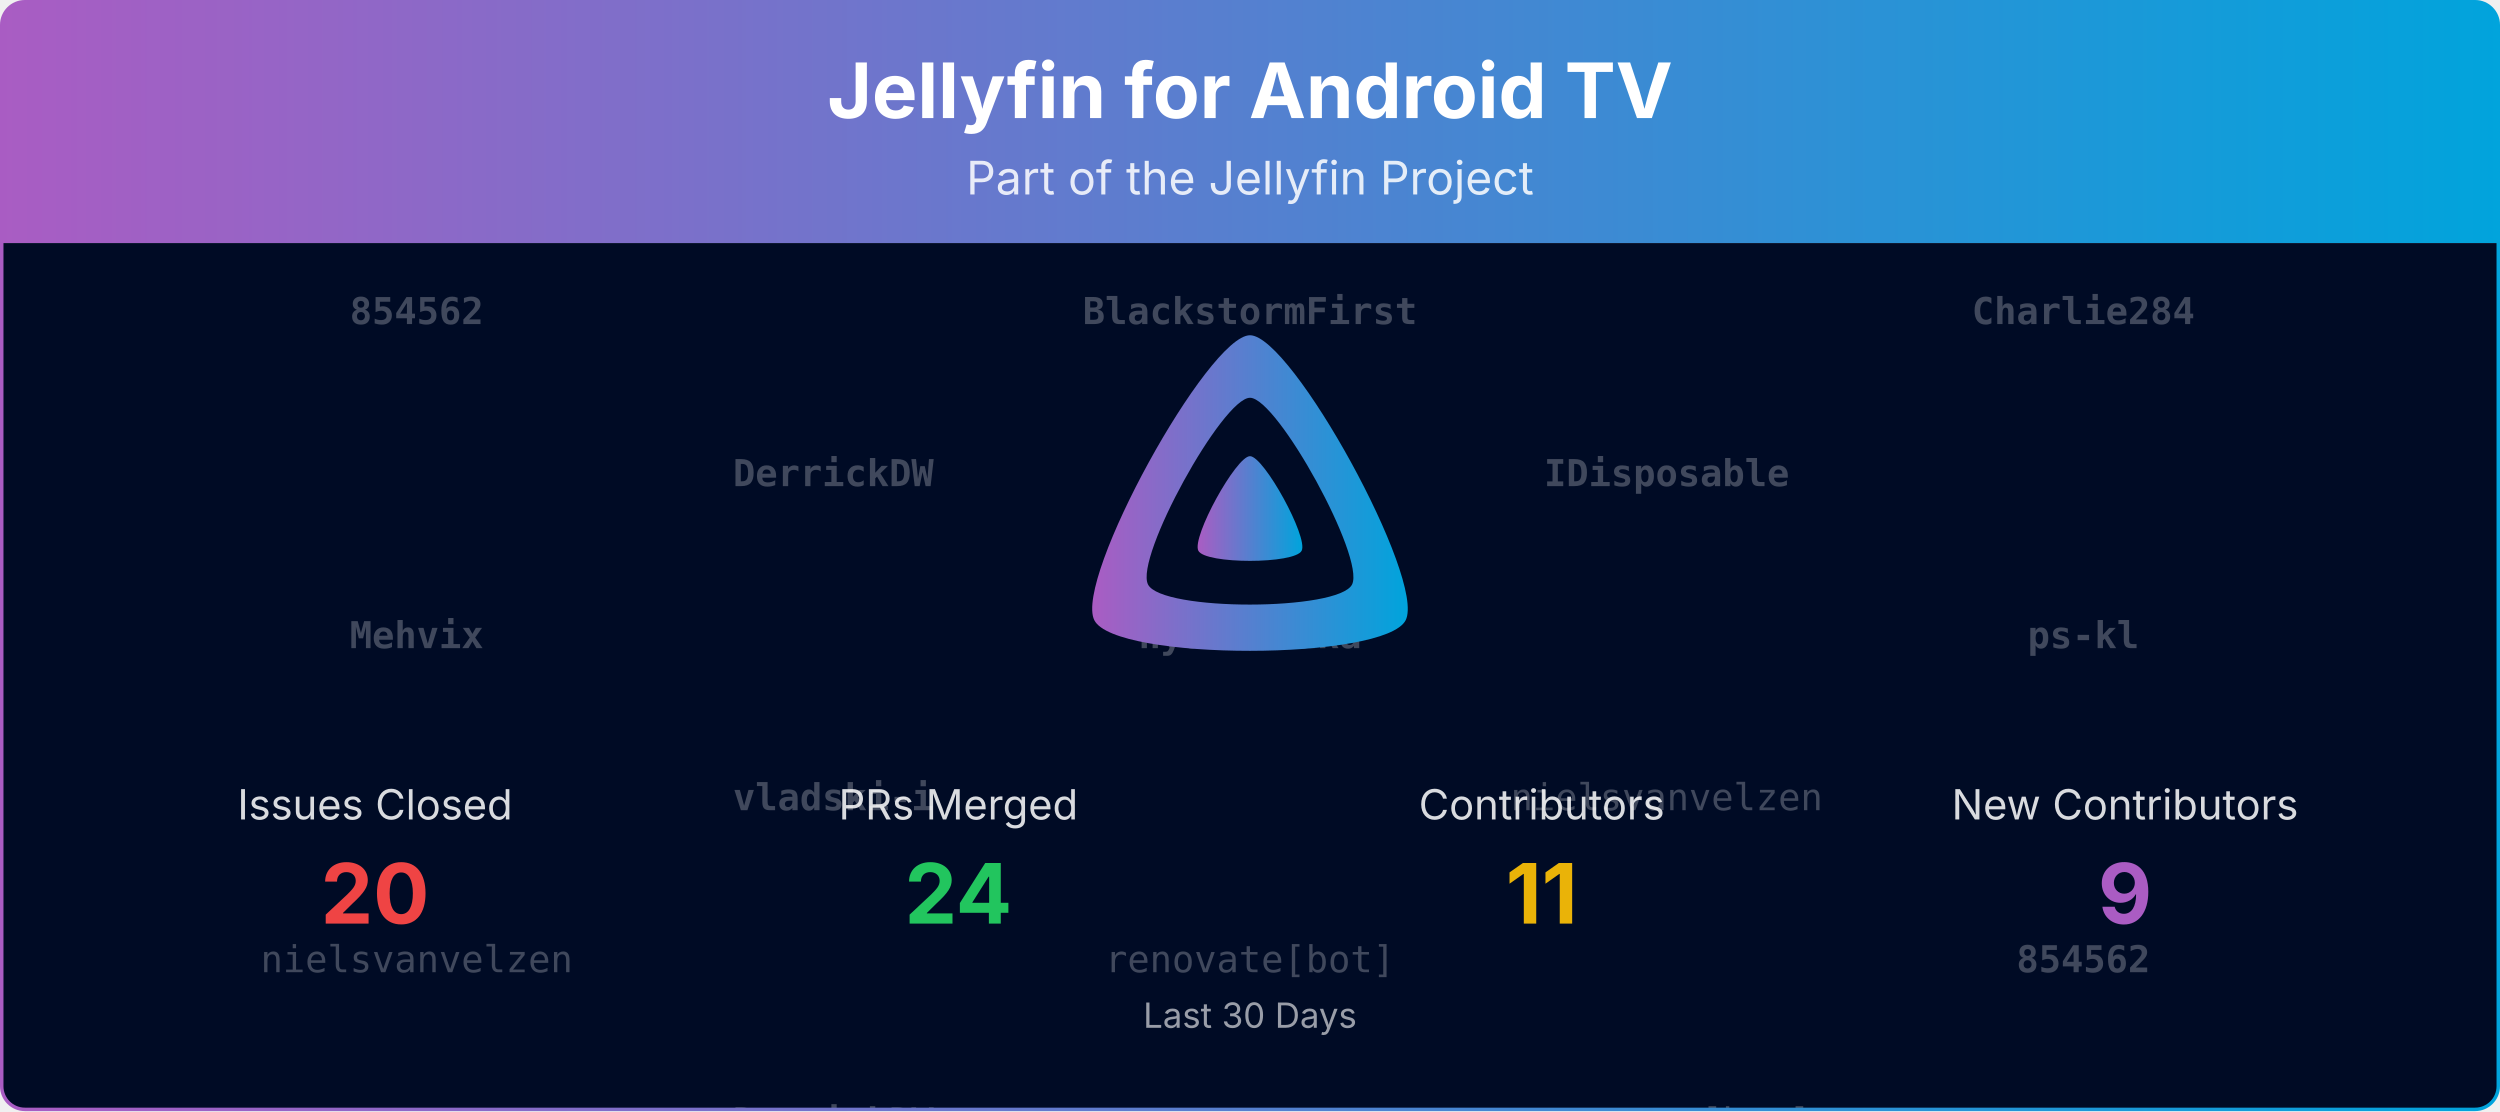
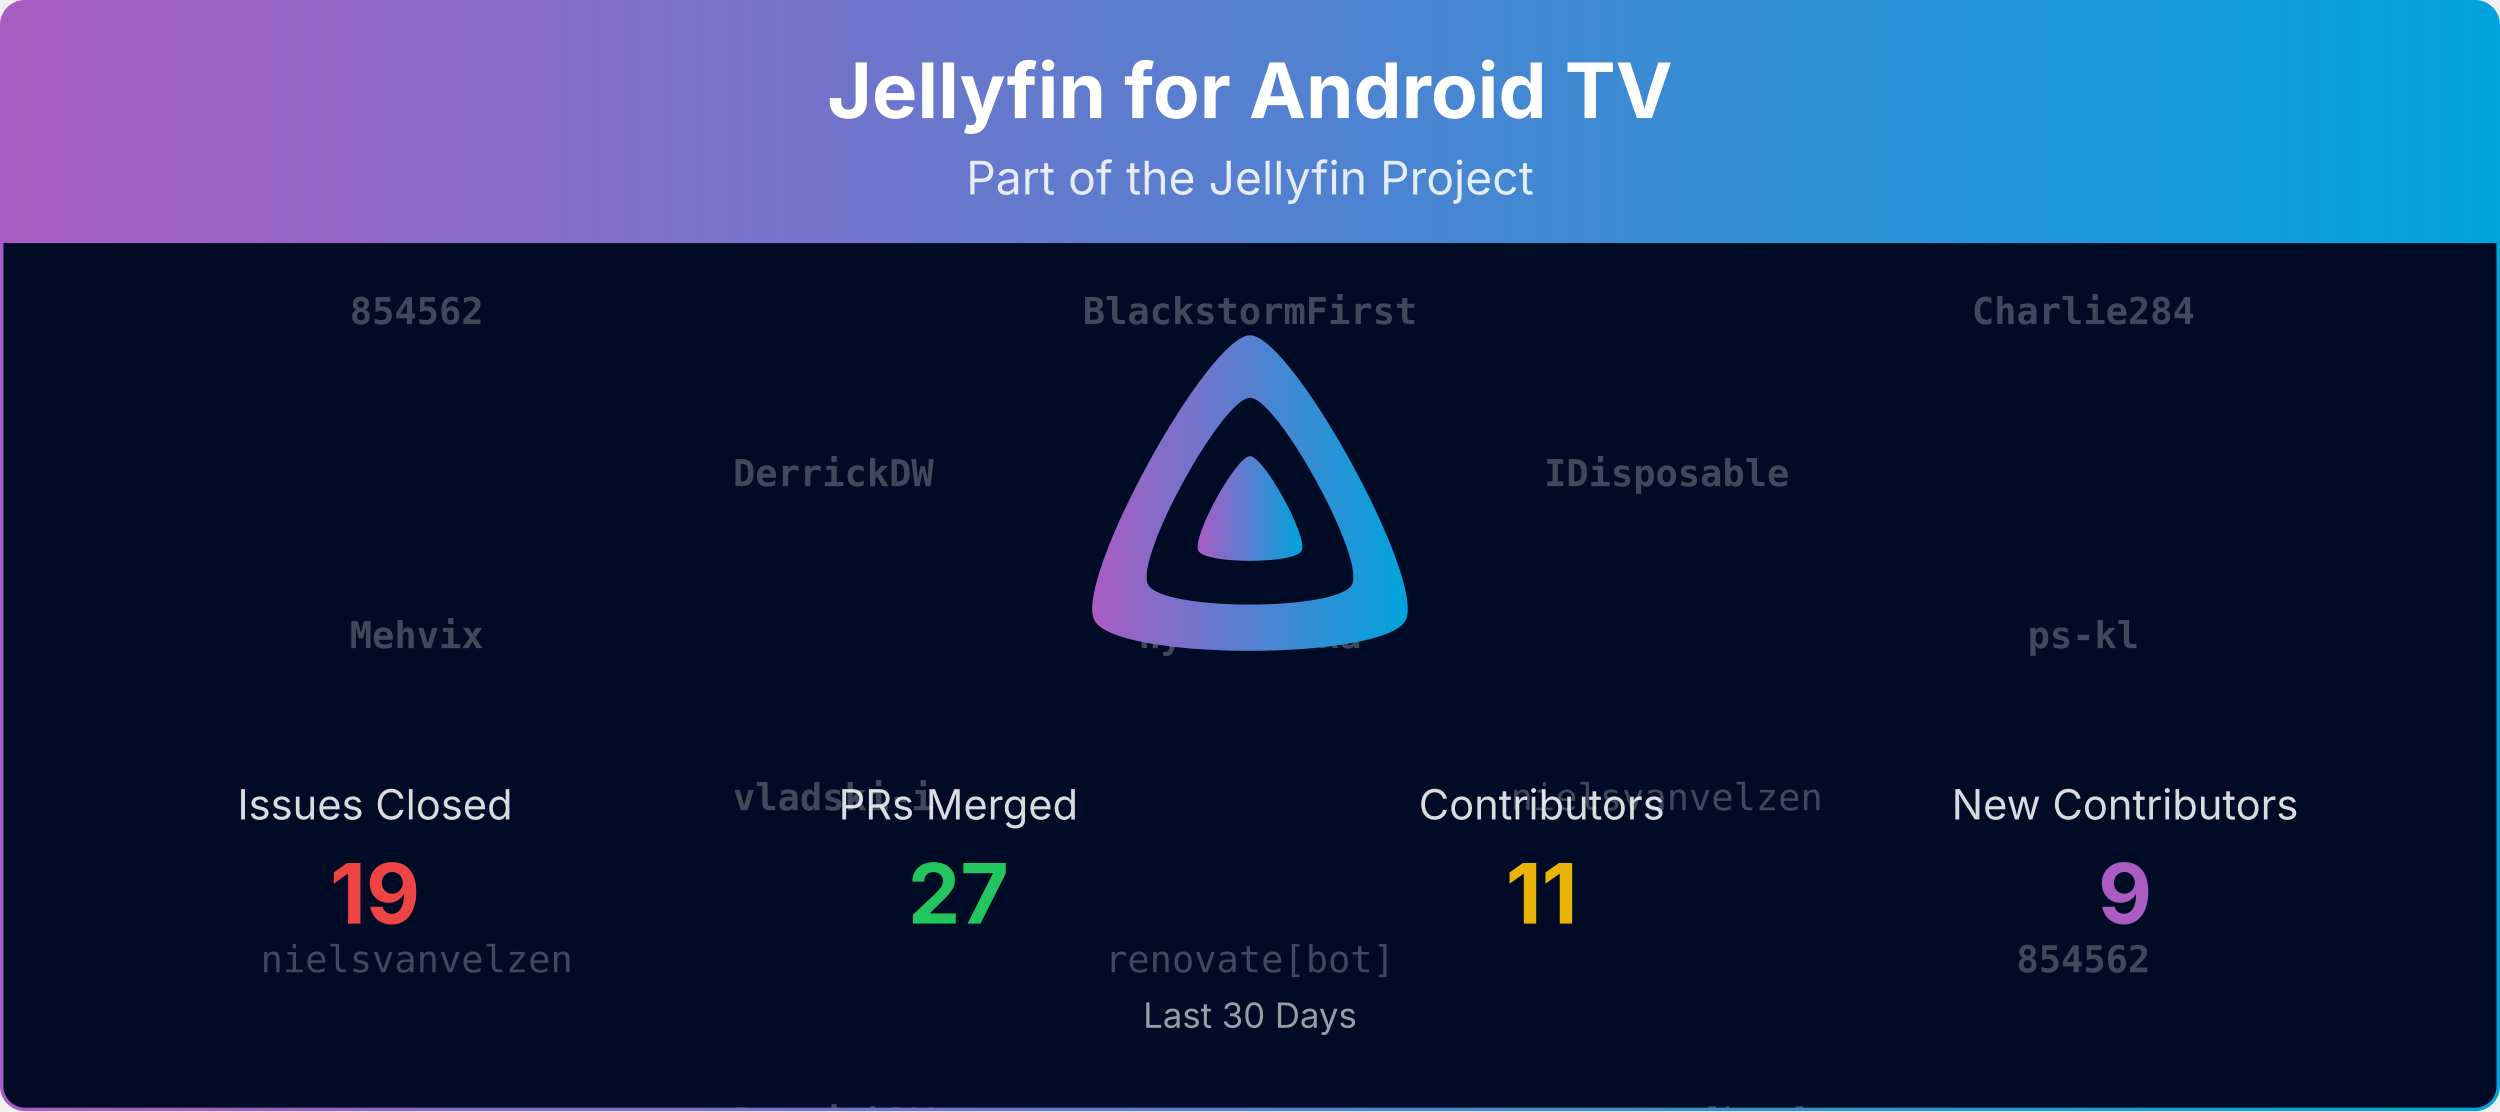
<svg xmlns="http://www.w3.org/2000/svg" viewBox="0 0 1080 480" width="100%" role="img" aria-label="Jellyfin for Android TV">
  <defs>
    <linearGradient id="banner-jellyfin-androidtv-grad" x1="0" y1="0" x2="1" y2="0">
      <stop offset="0%" stop-color="#AA5CC3" />
      <stop offset="100%" stop-color="#00A4DC" />
    </linearGradient>
    <clipPath id="banner-jellyfin-androidtv-grad-clip">
      <rect x="0.75" y="0.75" width="1078.5" height="478.5" rx="10" ry="10" />
    </clipPath>
  </defs>
  <defs>
    <clipPath id="banner-jellyfin-androidtv-grad-rain-clip">
      <rect x="0.75" y="105" width="1078.5" height="374.25" />
    </clipPath>
  </defs>
  <g clip-path="url(#banner-jellyfin-androidtv-grad-clip)">
    <path d="M0.75,10.75 A10.0,10.0 0 0 1 10.75,0.75 L1069.25,0.75 A10.0,10.0 0 0 1 1079.25,10.75 L1079.25,105.00 L0.75,105.00 Z" fill="url(#banner-jellyfin-androidtv-grad)" />
    <text x="540.0" y="51" text-anchor="middle" font-size="33" font-weight="700" font-family="Plus Jakarta Sans, system-ui, -apple-system, Segoe UI, sans-serif" fill="#ffffff">Jellyfin for Android TV</text>
    <text x="540.0" y="84" text-anchor="middle" font-size="20" font-family="Plus Jakarta Sans, system-ui, -apple-system, Segoe UI, sans-serif" fill="#ffffff" opacity="0.85">Part of the Jellyfin Project</text>
    <rect x="0.75" y="105" width="1078.5" height="374.25" fill="#000b25" />
    <g opacity="0.25" clip-path="url(#banner-jellyfin-androidtv-grad-rain-clip)" font-family="ui-monospace, SFMono-Regular, Menlo, Consolas, monospace" font-size="16" fill="#ffffff" text-anchor="middle">
      <g transform="translate(180.00,105)">
        <g>
          <animateTransform attributeName="transform" type="translate" values="0,-420;0,0" dur="10.00s" begin="-0.00s" repeatCount="indefinite" />
          <text y="35.0" font-weight="700">854562</text>
          <text y="175.0" font-weight="700">Mehvix</text>
          <text y="315.0">nielsvanvelzen</text>
          <text y="455.0" font-weight="700">854562</text>
          <text y="595.0" font-weight="700">Mehvix</text>
          <text y="735.0">nielsvanvelzen</text>
        </g>
      </g>
      <g transform="translate(540.00,105)">
        <g>
          <animateTransform attributeName="transform" type="translate" values="0,-420;0,0" dur="10.00s" begin="-1.91s" repeatCount="indefinite" />
          <text y="35.0" font-weight="700">BlackstormFirst</text>
          <text y="175.0" font-weight="700">nyanmisaka</text>
          <text y="315.0">renovate[bot]</text>
          <text y="455.0" font-weight="700">BlackstormFirst</text>
          <text y="595.0" font-weight="700">nyanmisaka</text>
          <text y="735.0">renovate[bot]</text>
        </g>
      </g>
      <g transform="translate(900.00,105)">
        <g>
          <animateTransform attributeName="transform" type="translate" values="0,-420;0,0" dur="10.00s" begin="-3.82s" repeatCount="indefinite" />
          <text y="35.0" font-weight="700">Charlie284</text>
          <text y="175.0" font-weight="700">ps-kl</text>
          <text y="315.0" font-weight="700">854562</text>
          <text y="455.0" font-weight="700">Charlie284</text>
          <text y="595.0" font-weight="700">ps-kl</text>
          <text y="735.0" font-weight="700">854562</text>
        </g>
      </g>
      <g transform="translate(360.00,105)">
        <g>
          <animateTransform attributeName="transform" type="translate" values="0,-420;0,0" dur="10.00s" begin="-5.73s" repeatCount="indefinite" />
          <text y="105.0" font-weight="700">DerrickDW</text>
          <text y="245.0" font-weight="700">vladski-i</text>
          <text y="385.0" font-weight="700">DerrickDW</text>
          <text y="525.0" font-weight="700">DerrickDW</text>
          <text y="665.0" font-weight="700">vladski-i</text>
          <text y="805.0" font-weight="700">DerrickDW</text>
        </g>
      </g>
      <g transform="translate(720.00,105)">
        <g>
          <animateTransform attributeName="transform" type="translate" values="0,-420;0,0" dur="10.00s" begin="-7.64s" repeatCount="indefinite" />
          <text y="105.0" font-weight="700">IDisposable</text>
          <text y="245.0">nielsvanvelzen</text>
          <text y="385.0">renovate[bot]</text>
          <text y="525.0" font-weight="700">IDisposable</text>
          <text y="665.0">nielsvanvelzen</text>
          <text y="805.0">renovate[bot]</text>
        </g>
      </g>
    </g>
    <g transform="translate(465.00,138.00) scale(0.29297)">
      <path fill="url(#banner-jellyfin-androidtv-grad)" fill-rule="evenodd" d="M256,23.3c-61.6,0-259.8,359.4-229.6,420.1s429.3,60,459.2,0S317.6,23.3,256,23.3zM406.5,390.8c-19.6,39.3-281.1,39.8-300.9,0s110.1-275.3,150.4-275.3S426.1,351.4,406.5,390.8z" />
      <path fill="url(#banner-jellyfin-androidtv-grad)" d="M256,201.6c-20.4,0-86.2,119.3-76.2,139.4s142.5,19.9,152.4,0S276.5,201.6,256,201.6z" />
    </g>
    <text x="162.0" y="354.0" text-anchor="middle" font-size="18" font-family="Plus Jakarta Sans, system-ui, -apple-system, Segoe UI, sans-serif" fill="#ffffff" opacity="0.85">Issues Closed</text>
-     <text x="162.0" y="399.0" text-anchor="middle" font-size="36" font-weight="700" font-family="Plus Jakarta Sans, system-ui, -apple-system, Segoe UI, sans-serif" fill="#ef4444">20</text>
+     <text x="162.0" y="399.0" text-anchor="middle" font-size="36" font-weight="700" font-family="Plus Jakarta Sans, system-ui, -apple-system, Segoe UI, sans-serif" fill="#ef4444">19</text>
    <text x="414.0" y="354.0" text-anchor="middle" font-size="18" font-family="Plus Jakarta Sans, system-ui, -apple-system, Segoe UI, sans-serif" fill="#ffffff" opacity="0.85">PRs Merged</text>
-     <text x="414.0" y="399.0" text-anchor="middle" font-size="36" font-weight="700" font-family="Plus Jakarta Sans, system-ui, -apple-system, Segoe UI, sans-serif" fill="#22c55e">24</text>
+     <text x="414.0" y="399.0" text-anchor="middle" font-size="36" font-weight="700" font-family="Plus Jakarta Sans, system-ui, -apple-system, Segoe UI, sans-serif" fill="#22c55e">27</text>
    <text x="666.0" y="354.0" text-anchor="middle" font-size="18" font-family="Plus Jakarta Sans, system-ui, -apple-system, Segoe UI, sans-serif" fill="#ffffff" opacity="0.85">Contributors</text>
    <text x="666.0" y="399.0" text-anchor="middle" font-size="36" font-weight="700" font-family="Plus Jakarta Sans, system-ui, -apple-system, Segoe UI, sans-serif" fill="#eab308">11</text>
    <text x="918.0" y="354.0" text-anchor="middle" font-size="18" font-family="Plus Jakarta Sans, system-ui, -apple-system, Segoe UI, sans-serif" fill="#ffffff" opacity="0.85">New Contributors</text>
    <text x="918.0" y="399.0" text-anchor="middle" font-size="36" font-weight="700" font-family="Plus Jakarta Sans, system-ui, -apple-system, Segoe UI, sans-serif" fill="#AA5CC3">9</text>
    <text x="540.0" y="444.0" text-anchor="middle" font-size="15" font-family="Plus Jakarta Sans, system-ui, -apple-system, Segoe UI, sans-serif" fill="#ffffff" opacity="0.6">Last 30 Days</text>
  </g>
  <rect x="0.75" y="0.75" width="1078.5" height="478.5" rx="10" ry="10" fill="none" stroke="url(#banner-jellyfin-androidtv-grad)" stroke-width="1.5" />
</svg>
